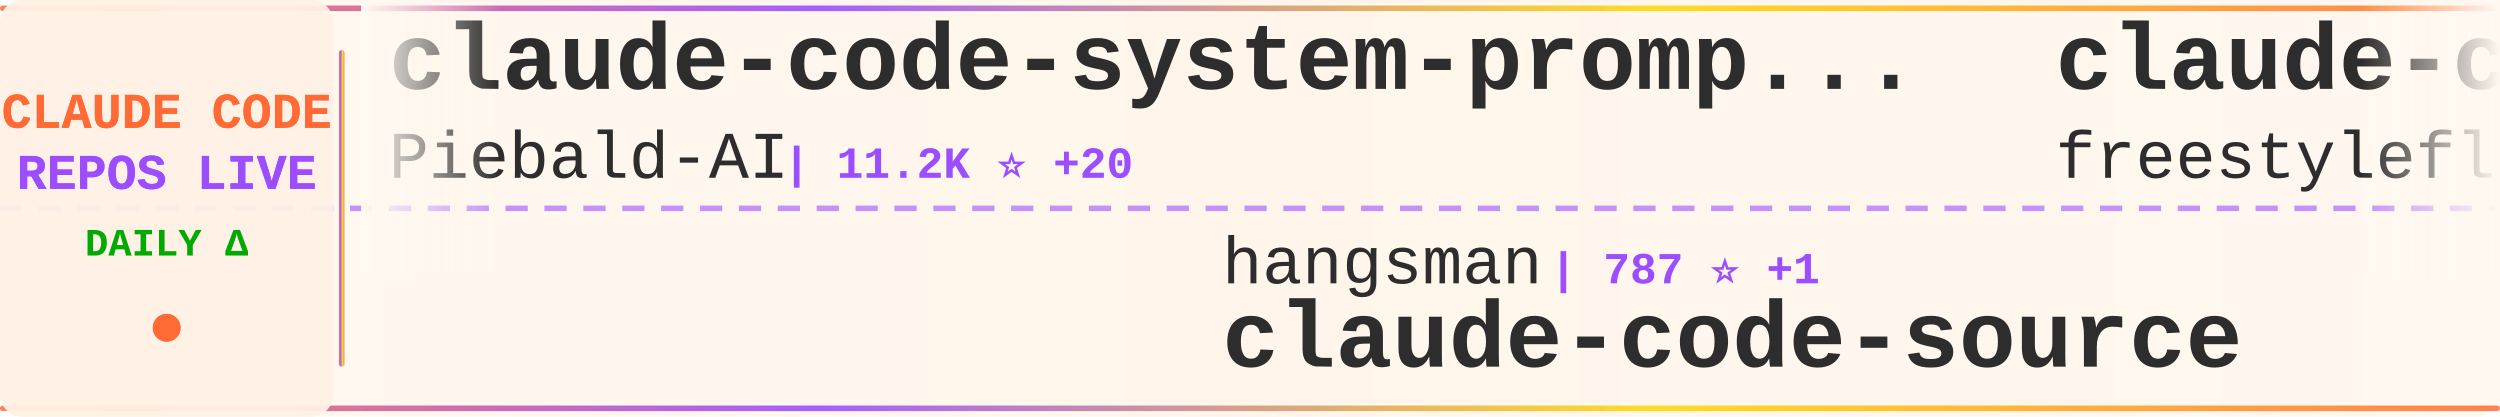
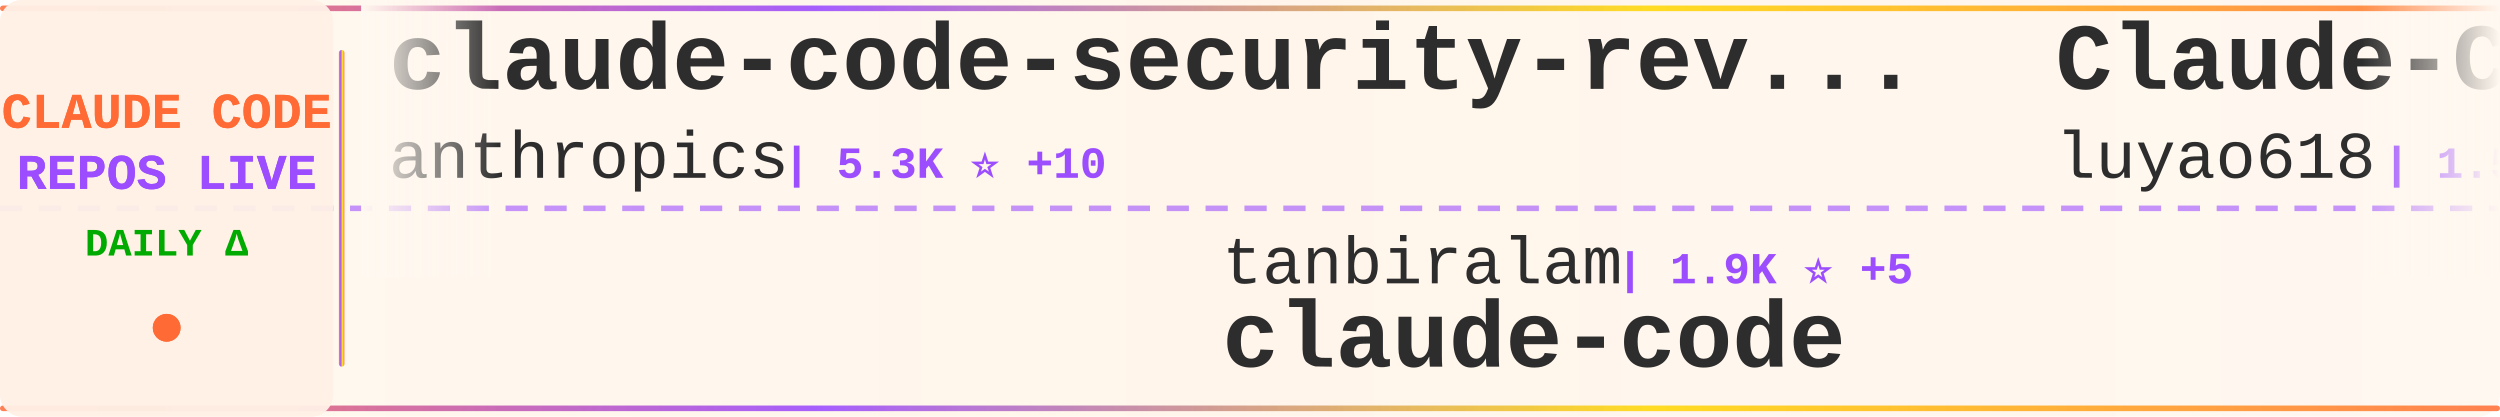
<svg xmlns="http://www.w3.org/2000/svg" width="900" height="150">
  <defs>
    <linearGradient id="tickerBg" x1="0%" y1="0%" x2="100%" y2="0%">
      <stop offset="0%" style="stop-color:#fff8f0;stop-opacity:0.98" />
      <stop offset="50%" style="stop-color:#fff5eb;stop-opacity:1" />
      <stop offset="100%" style="stop-color:#fff8f0;stop-opacity:0.98" />
    </linearGradient>
    <linearGradient id="borderGrad" x1="0%" y1="0%" x2="100%" y2="0%">
      <stop offset="0%" style="stop-color:#FF6B35;stop-opacity:0.85">
        <animate attributeName="stop-opacity" values="0.85;1;0.85" dur="2s" repeatCount="indefinite" />
      </stop>
      <stop offset="33%" style="stop-color:#9C4EFF;stop-opacity:0.9">
        <animate attributeName="stop-opacity" values="0.9;1;0.9" dur="2.2s" repeatCount="indefinite" />
      </stop>
      <stop offset="66%" style="stop-color:#FFD700;stop-opacity:0.85">
        <animate attributeName="stop-opacity" values="0.85;1;0.85" dur="1.8s" repeatCount="indefinite" />
      </stop>
      <stop offset="100%" style="stop-color:#FF6B35;stop-opacity:0.85">
        <animate attributeName="stop-opacity" values="0.85;1;0.85" dur="2s" repeatCount="indefinite" />
      </stop>
    </linearGradient>
    <filter id="textGlow">
      <feGaussianBlur stdDeviation="0.15" result="coloredBlur" />
      <feMerge>
        <feMergeNode in="coloredBlur" />
        <feMergeNode in="SourceGraphic" />
      </feMerge>
    </filter>
    <filter id="metricGlow">
      <feGaussianBlur stdDeviation="0.2" result="coloredBlur" />
      <feMerge>
        <feMergeNode in="coloredBlur" />
        <feMergeNode in="SourceGraphic" />
      </feMerge>
    </filter>
    <linearGradient id="leftFade" x1="0%" y1="0%" x2="100%" y2="0%">
      <stop offset="0%" style="stop-color:#fff8f0;stop-opacity:1" />
      <stop offset="100%" style="stop-color:#fff8f0;stop-opacity:0" />
    </linearGradient>
    <linearGradient id="rightFade" x1="0%" y1="0%" x2="100%" y2="0%">
      <stop offset="0%" style="stop-color:#fff8f0;stop-opacity:0" />
      <stop offset="100%" style="stop-color:#fff8f0;stop-opacity:1" />
    </linearGradient>
  </defs>
  <rect width="900" height="150" fill="url(#tickerBg)" rx="8" />
  <rect x="0" y="2" width="900" height="2" fill="url(#borderGrad)" rx="1" />
  <rect x="0" y="146" width="900" height="2" fill="url(#borderGrad)" rx="1" />
  <line x1="0" y1="75" x2="900" y2="75" stroke="#9C4EFF" stroke-width="2" stroke-dasharray="8 6" opacity="0.6" />
  <rect x="0" y="0" width="120" height="150" fill="#fff0e6" opacity="0.95" rx="8" />
  <text x="60" y="46" font-family="'Courier New', monospace" font-size="18" font-weight="bold" fill="#FF6B35" text-anchor="middle" filter="url(#textGlow)">
    CLAUDE CODE
  </text>
  <text x="60" y="68" font-family="'Courier New', monospace" font-size="18" font-weight="bold" fill="#9C4EFF" text-anchor="middle" filter="url(#textGlow)">
    REPOS LIVE
  </text>
  <text x="60" y="92" font-family="'Courier New', monospace" font-size="14" font-weight="bold" fill="#00aa00" text-anchor="middle">
    DAILY Δ
  </text>
  <circle cx="60" cy="118" r="5" fill="#FF6B35" filter="url(#metricGlow)">
    <animate attributeName="r" values="4;6;4" dur="1.5s" repeatCount="indefinite" />
    <animate attributeName="opacity" values="0.6;1;0.6" dur="1.5s" repeatCount="indefinite" />
  </circle>
  <rect x="122" y="18" width="2" height="114" fill="url(#borderGrad)" rx="1" />
  <clipPath id="tickerClip">
    <rect x="130" y="0" width="770" height="150" />
  </clipPath>
  <g clip-path="url(#tickerClip)">
    <g id="tickerItems">
      <animateTransform attributeName="transform" attributeType="XML" type="translate" from="0 0" to="-3000 0" dur="54s" repeatCount="indefinite" />
      <g transform="translate(0, 0)">
-         <text x="140" y="32" font-family="'Courier New', monospace" font-size="34" font-weight="bold" fill="#2d2d2d">claude-code-system-promp...</text>
-         <text x="140" y="64" font-family="'Courier New', monospace" font-size="24" font-weight="normal" fill="#2d2d2d" opacity="1.0">Piebald-AI</text>
-         <text x="282" y="64" font-family="'Courier New', monospace" font-size="16" font-weight="bold" fill="#9C4EFF"> | 11.2K ⭐ +20</text>
+         <text x="140" y="32" font-family="'Courier New', monospace" font-size="34" font-weight="bold" fill="#2d2d2d">claude-code-security-rev...</text>
+         <text x="140" y="64" font-family="'Courier New', monospace" font-size="24" font-weight="normal" fill="#2d2d2d" opacity="1.0">anthropics</text>
+         <text x="282" y="64" font-family="'Courier New', monospace" font-size="16" font-weight="bold" fill="#9C4EFF"> | 5.3K ⭐ +10</text>
      </g>
      <g transform="translate(300, 0)">
+         <text x="140" y="102" font-family="'Courier New', monospace" font-size="24" font-weight="normal" fill="#2d2d2d" opacity="1.0">tanbiralam</text>
+         <text x="282" y="102" font-family="'Courier New', monospace" font-size="16" font-weight="bold" fill="#9C4EFF"> | 1.9K ⭐ +5</text>
+         <text x="140" y="132" font-family="'Courier New', monospace" font-size="34" font-weight="bold" fill="#2d2d2d">claude-code</text>
+       </g>
+       <g transform="translate(600, 0)">
+         <text x="140" y="32" font-family="'Courier New', monospace" font-size="34" font-weight="bold" fill="#2d2d2d">Claude-Code-Source-Study</text>
+         <text x="140" y="64" font-family="'Courier New', monospace" font-size="24" font-weight="normal" fill="#2d2d2d" opacity="1.0">luyao618</text>
+         <text x="258" y="64" font-family="'Courier New', monospace" font-size="16" font-weight="bold" fill="#9C4EFF"> | 1.5K ⭐ +2</text>
+       </g>
+       <g transform="translate(900, 0)">
+         <text x="140" y="102" font-family="'Courier New', monospace" font-size="24" font-weight="normal" fill="#2d2d2d" opacity="1.0">darcyegb</text>
+         <text x="258" y="102" font-family="'Courier New', monospace" font-size="16" font-weight="bold" fill="#9C4EFF"> | 731 ⭐ +1</text>
+         <text x="140" y="132" font-family="'Courier New', monospace" font-size="34" font-weight="bold" fill="#2d2d2d">ClaudeCodeAgents</text>
+       </g>
+       <g transform="translate(1200, 0)">
+         <text x="140" y="32" font-family="'Courier New', monospace" font-size="34" font-weight="bold" fill="#2d2d2d">claude-code</text>
+         <text x="140" y="64" font-family="'Courier New', monospace" font-size="24" font-weight="normal" fill="#2d2d2d" opacity="1.0">isboyjc</text>
+         <text x="246" y="64" font-family="'Courier New', monospace" font-size="16" font-weight="bold" fill="#9C4EFF"> | 159 ⭐</text>
+       </g>
+       <g transform="translate(1500, 0)">
+         <text x="140" y="102" font-family="'Courier New', monospace" font-size="24" font-weight="normal" fill="#2d2d2d" opacity="1.0">diet103</text>
+         <text x="246" y="102" font-family="'Courier New', monospace" font-size="16" font-weight="bold" fill="#9C4EFF"> | 9.7K ⭐ +2</text>
+         <text x="140" y="132" font-family="'Courier New', monospace" font-size="34" font-weight="bold" fill="#2d2d2d">claude-code-infrastructu...</text>
+       </g>
+       <g transform="translate(1800, 0)">
+         <text x="140" y="32" font-family="'Courier New', monospace" font-size="34" font-weight="bold" fill="#2d2d2d">andrej-karpathy-skills</text>
+         <text x="140" y="64" font-family="'Courier New', monospace" font-size="24" font-weight="normal" fill="#2d2d2d" opacity="1.0">multica-ai</text>
+         <text x="282" y="64" font-family="'Courier New', monospace" font-size="16" font-weight="bold" fill="#9C4EFF"> | 178.9K ⭐ +488</text>
+       </g>
+       <g transform="translate(2100, 0)">
+         <text x="140" y="102" font-family="'Courier New', monospace" font-size="24" font-weight="normal" fill="#2d2d2d" opacity="1.0">VILA-Lab</text>
+         <text x="258" y="102" font-family="'Courier New', monospace" font-size="16" font-weight="bold" fill="#9C4EFF"> | 1.7K ⭐ +12</text>
+         <text x="140" y="132" font-family="'Courier New', monospace" font-size="34" font-weight="bold" fill="#2d2d2d">Dive-into-Claude-Code</text>
+       </g>
+       <g transform="translate(2400, 0)">
+         <text x="140" y="32" font-family="'Courier New', monospace" font-size="34" font-weight="bold" fill="#2d2d2d">claude-code-proxy</text>
+         <text x="140" y="64" font-family="'Courier New', monospace" font-size="24" font-weight="normal" fill="#2d2d2d" opacity="1.0">fuergaosi233</text>
+         <text x="306" y="64" font-family="'Courier New', monospace" font-size="16" font-weight="bold" fill="#9C4EFF"> | 2.7K ⭐ +2</text>
+       </g>
+       <g transform="translate(2700, 0)">
        <text x="140" y="102" font-family="'Courier New', monospace" font-size="24" font-weight="normal" fill="#2d2d2d" opacity="1.0">hangsman</text>
        <text x="258" y="102" font-family="'Courier New', monospace" font-size="16" font-weight="bold" fill="#9C4EFF"> | 787 ⭐ +1</text>
        <text x="140" y="132" font-family="'Courier New', monospace" font-size="34" font-weight="bold" fill="#2d2d2d">claude-code-source</text>
      </g>
-       <g transform="translate(600, 0)">
-         <text x="140" y="32" font-family="'Courier New', monospace" font-size="34" font-weight="bold" fill="#2d2d2d">claude-code</text>
-         <text x="140" y="64" font-family="'Courier New', monospace" font-size="24" font-weight="normal" fill="#2d2d2d" opacity="1.0">freestylefly</text>
-         <text x="306" y="64" font-family="'Courier New', monospace" font-size="16" font-weight="bold" fill="#9C4EFF"> | 126 ⭐</text>
+       <g transform="translate(3000, 0)">
+         <text x="140" y="32" font-family="'Courier New', monospace" font-size="34" font-weight="bold" fill="#2d2d2d">claude-code-security-rev...</text>
+         <text x="140" y="64" font-family="'Courier New', monospace" font-size="24" font-weight="normal" fill="#2d2d2d" opacity="1.0">anthropics</text>
+         <text x="282" y="64" font-family="'Courier New', monospace" font-size="16" font-weight="bold" fill="#9C4EFF"> | 5.3K ⭐ +10</text>
      </g>
-       <g transform="translate(900, 0)">
-         <text x="140" y="102" font-family="'Courier New', monospace" font-size="24" font-weight="normal" fill="#2d2d2d" opacity="1.0">lorryjovens-hub</text>
-         <text x="342" y="102" font-family="'Courier New', monospace" font-size="16" font-weight="bold" fill="#9C4EFF"> | 1.6K ⭐ +1</text>
-         <text x="140" y="132" font-family="'Courier New', monospace" font-size="34" font-weight="bold" fill="#2d2d2d">claude-code-rust</text>
-       </g>
-       <g transform="translate(1200, 0)">
-         <text x="140" y="32" font-family="'Courier New', monospace" font-size="34" font-weight="bold" fill="#2d2d2d">claude-code</text>
-         <text x="140" y="64" font-family="'Courier New', monospace" font-size="24" font-weight="normal" fill="#2d2d2d" opacity="1.0">jarmuine</text>
-         <text x="258" y="64" font-family="'Courier New', monospace" font-size="16" font-weight="bold" fill="#9C4EFF"> | 2.2K ⭐ +2</text>
-       </g>
-       <g transform="translate(1500, 0)">
-         <text x="140" y="102" font-family="'Courier New', monospace" font-size="24" font-weight="normal" fill="#2d2d2d" opacity="1.0">alex000kim</text>
-         <text x="282" y="102" font-family="'Courier New', monospace" font-size="16" font-weight="bold" fill="#9C4EFF"> | 228 ⭐</text>
+       <g transform="translate(3300, 0)">
+         <text x="140" y="102" font-family="'Courier New', monospace" font-size="24" font-weight="normal" fill="#2d2d2d" opacity="1.0">tanbiralam</text>
+         <text x="282" y="102" font-family="'Courier New', monospace" font-size="16" font-weight="bold" fill="#9C4EFF"> | 1.9K ⭐ +5</text>
        <text x="140" y="132" font-family="'Courier New', monospace" font-size="34" font-weight="bold" fill="#2d2d2d">claude-code</text>
      </g>
-       <g transform="translate(1800, 0)">
-         <text x="140" y="32" font-family="'Courier New', monospace" font-size="34" font-weight="bold" fill="#2d2d2d">Claude-Code</text>
-         <text x="140" y="64" font-family="'Courier New', monospace" font-size="24" font-weight="normal" fill="#2d2d2d" opacity="1.0">OrcaWhisper</text>
-         <text x="294" y="64" font-family="'Courier New', monospace" font-size="16" font-weight="bold" fill="#9C4EFF"> | 78 ⭐</text>
-       </g>
-       <g transform="translate(2100, 0)">
-         <text x="140" y="102" font-family="'Courier New', monospace" font-size="24" font-weight="normal" fill="#2d2d2d" opacity="1.0">shanraisshan</text>
-         <text x="306" y="102" font-family="'Courier New', monospace" font-size="16" font-weight="bold" fill="#9C4EFF"> | 58.3K ⭐ +84</text>
-         <text x="140" y="132" font-family="'Courier New', monospace" font-size="34" font-weight="bold" fill="#2d2d2d">claude-code-best-practic...</text>
-       </g>
-       <g transform="translate(2400, 0)">
-         <text x="140" y="32" font-family="'Courier New', monospace" font-size="34" font-weight="bold" fill="#2d2d2d">Dive-into-Claude-Code</text>
-         <text x="140" y="64" font-family="'Courier New', monospace" font-size="24" font-weight="normal" fill="#2d2d2d" opacity="1.0">VILA-Lab</text>
-         <text x="258" y="64" font-family="'Courier New', monospace" font-size="16" font-weight="bold" fill="#9C4EFF"> | 1.7K ⭐ +13</text>
-       </g>
-       <g transform="translate(2700, 0)">
-         <text x="140" y="102" font-family="'Courier New', monospace" font-size="24" font-weight="normal" fill="#2d2d2d" opacity="1.0">Cranot</text>
-         <text x="234" y="102" font-family="'Courier New', monospace" font-size="16" font-weight="bold" fill="#9C4EFF"> | 2.8K ⭐</text>
-         <text x="140" y="132" font-family="'Courier New', monospace" font-size="34" font-weight="bold" fill="#2d2d2d">claude-code-guide</text>
-       </g>
-       <g transform="translate(3000, 0)">
-         <text x="140" y="32" font-family="'Courier New', monospace" font-size="34" font-weight="bold" fill="#2d2d2d">claude-code-system-promp...</text>
-         <text x="140" y="64" font-family="'Courier New', monospace" font-size="24" font-weight="normal" fill="#2d2d2d" opacity="1.0">Piebald-AI</text>
-         <text x="282" y="64" font-family="'Courier New', monospace" font-size="16" font-weight="bold" fill="#9C4EFF"> | 11.2K ⭐ +20</text>
-       </g>
-       <g transform="translate(3300, 0)">
-         <text x="140" y="102" font-family="'Courier New', monospace" font-size="24" font-weight="normal" fill="#2d2d2d" opacity="1.0">hangsman</text>
-         <text x="258" y="102" font-family="'Courier New', monospace" font-size="16" font-weight="bold" fill="#9C4EFF"> | 787 ⭐ +1</text>
-         <text x="140" y="132" font-family="'Courier New', monospace" font-size="34" font-weight="bold" fill="#2d2d2d">claude-code-source</text>
-       </g>
      <g transform="translate(3600, 0)">
-         <text x="140" y="32" font-family="'Courier New', monospace" font-size="34" font-weight="bold" fill="#2d2d2d">claude-code</text>
-         <text x="140" y="64" font-family="'Courier New', monospace" font-size="24" font-weight="normal" fill="#2d2d2d" opacity="1.0">freestylefly</text>
-         <text x="306" y="64" font-family="'Courier New', monospace" font-size="16" font-weight="bold" fill="#9C4EFF"> | 126 ⭐</text>
+         <text x="140" y="32" font-family="'Courier New', monospace" font-size="34" font-weight="bold" fill="#2d2d2d">Claude-Code-Source-Study</text>
+         <text x="140" y="64" font-family="'Courier New', monospace" font-size="24" font-weight="normal" fill="#2d2d2d" opacity="1.0">luyao618</text>
+         <text x="258" y="64" font-family="'Courier New', monospace" font-size="16" font-weight="bold" fill="#9C4EFF"> | 1.5K ⭐ +2</text>
      </g>
      <g transform="translate(3900, 0)">
-         <text x="140" y="102" font-family="'Courier New', monospace" font-size="24" font-weight="normal" fill="#2d2d2d" opacity="1.0">lorryjovens-hub</text>
-         <text x="342" y="102" font-family="'Courier New', monospace" font-size="16" font-weight="bold" fill="#9C4EFF"> | 1.6K ⭐ +1</text>
-         <text x="140" y="132" font-family="'Courier New', monospace" font-size="34" font-weight="bold" fill="#2d2d2d">claude-code-rust</text>
+         <text x="140" y="102" font-family="'Courier New', monospace" font-size="24" font-weight="normal" fill="#2d2d2d" opacity="1.0">darcyegb</text>
+         <text x="258" y="102" font-family="'Courier New', monospace" font-size="16" font-weight="bold" fill="#9C4EFF"> | 731 ⭐ +1</text>
+         <text x="140" y="132" font-family="'Courier New', monospace" font-size="34" font-weight="bold" fill="#2d2d2d">ClaudeCodeAgents</text>
      </g>
    </g>
  </g>
  <rect x="130" y="0" width="50" height="100" fill="url(#leftFade)" />
  <rect x="850" y="0" width="50" height="100" fill="url(#rightFade)" />
</svg>
